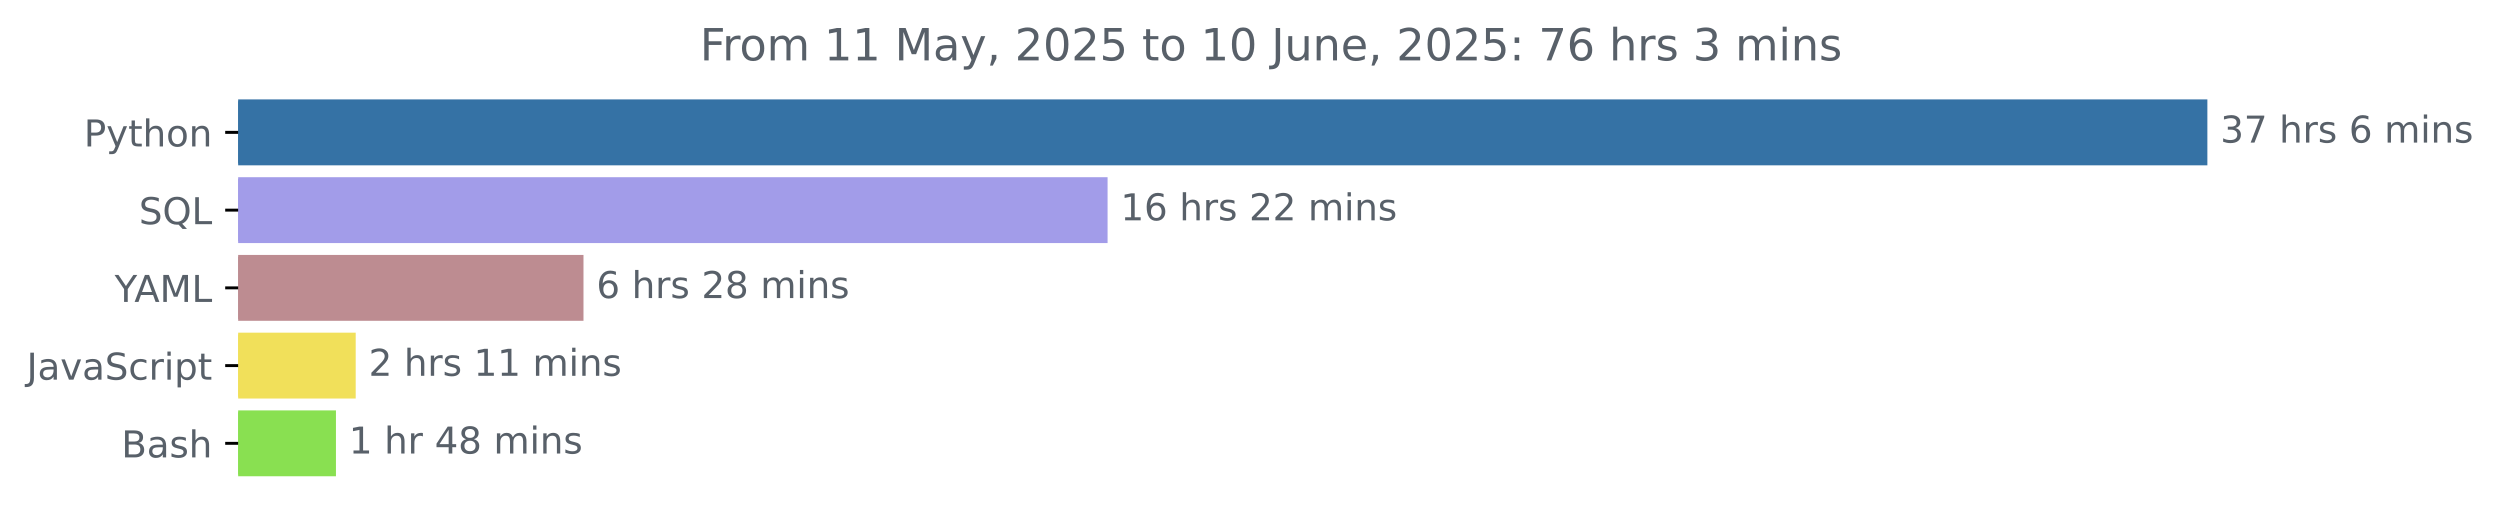
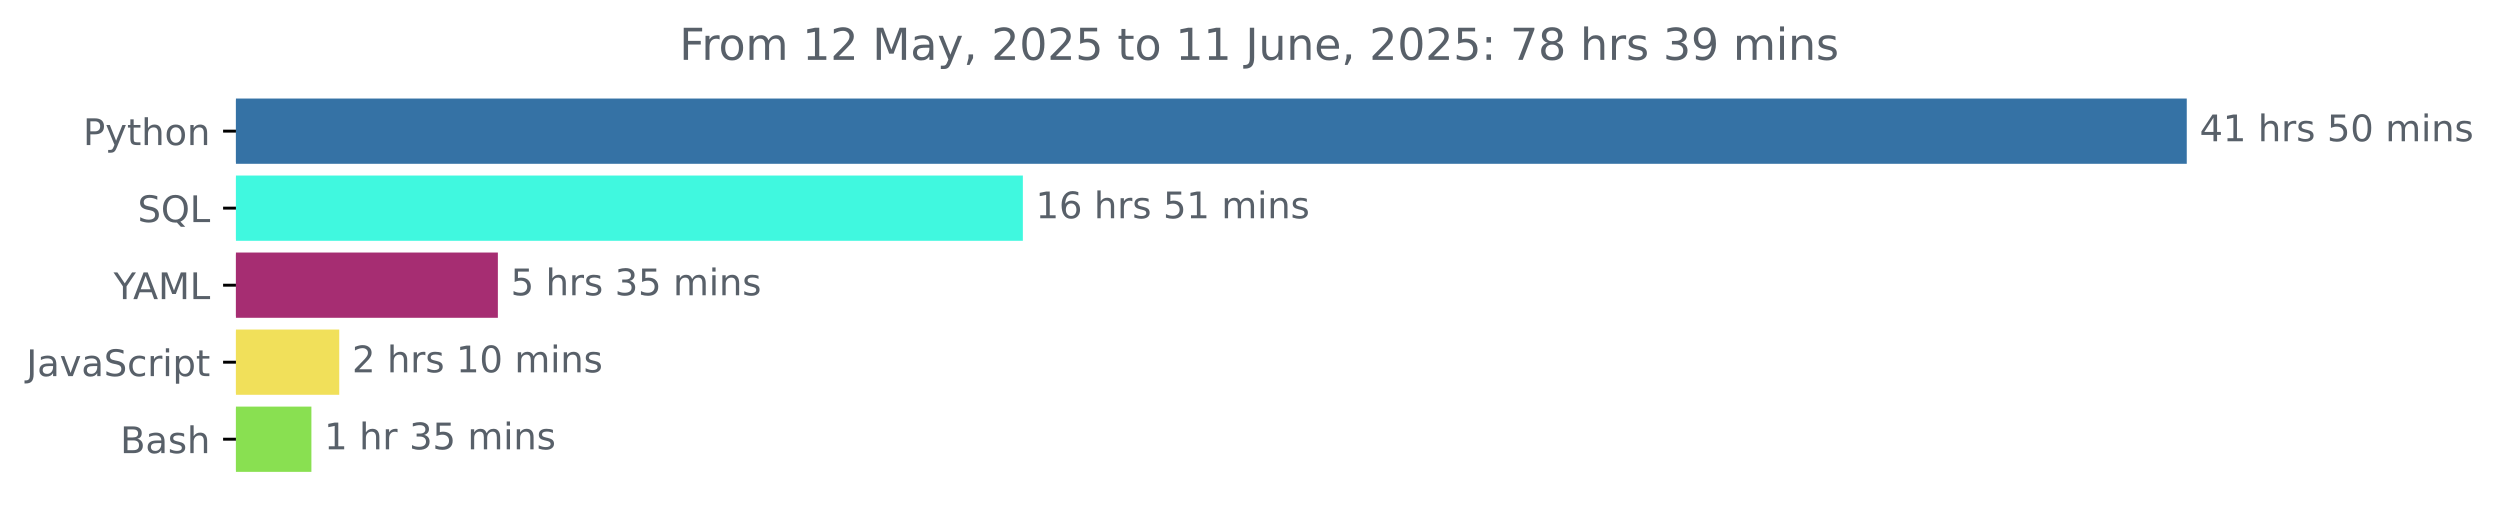
- <svg xmlns="http://www.w3.org/2000/svg" xmlns:xlink="http://www.w3.org/1999/xlink" width="675.304pt" height="140.398pt" viewBox="0 0 675.304 140.398" version="1.1">
+ <svg xmlns="http://www.w3.org/2000/svg" xmlns:xlink="http://www.w3.org/1999/xlink" width="681.666pt" height="140.398pt" viewBox="0 0 681.666 140.398" version="1.1">
  <defs>
    <style type="text/css">*{stroke-linejoin: round; stroke-linecap: butt}</style>
  </defs>
  <g id="figure_1">
    <g id="patch_1">
-       <path d="M -0 140.398  L 675.304 140.398  L 675.304 0  L -0 0  L -0 140.398  z " style="fill: none" />
+       <path d="M -0 140.398  L 681.666 140.398  L 681.666 0  L -0 0  L -0 140.398  z " style="fill: none" />
    </g>
    <g id="axes_1">
      <g id="patch_2">
-         <path d="M 64.33 27.358  L 595.758 27.358  L 595.758 44.158  L 64.33 44.158  z " clip-path="url(#pf6becb457b)" style="fill: #3572a5; stroke: #3572a5; stroke-linejoin: miter" />
+         <path d="M 64.33 27.358  L 595.758 27.358  L 595.758 44.158  L 64.33 44.158  z " clip-path="url(#p99939e1daa)" style="fill: #3572a5; stroke: #3572a5; stroke-linejoin: miter" />
      </g>
      <g id="patch_3">
-         <path d="M 64.33 48.358  L 298.681 48.358  L 298.681 65.158  L 64.33 65.158  z " clip-path="url(#pf6becb457b)" style="fill: #a29ce9; stroke: #a29ce9; stroke-linejoin: miter" />
+         <path d="M 64.33 48.358  L 278.4 48.358  L 278.4 65.158  L 64.33 65.158  z " clip-path="url(#p99939e1daa)" style="fill: #40f8df; stroke: #40f8df; stroke-linejoin: miter" />
      </g>
      <g id="patch_4">
-         <path d="M 64.33 69.358  L 157.112 69.358  L 157.112 86.158  L 64.33 86.158  z " clip-path="url(#pf6becb457b)" style="fill: #bd8c91; stroke: #bd8c91; stroke-linejoin: miter" />
+         <path d="M 64.33 69.358  L 135.253 69.358  L 135.253 86.158  L 64.33 86.158  z " clip-path="url(#p99939e1daa)" style="fill: #a62d72; stroke: #a62d72; stroke-linejoin: miter" />
      </g>
      <g id="patch_5">
-         <path d="M 64.33 90.358  L 95.584 90.358  L 95.584 107.158  L 64.33 107.158  z " clip-path="url(#pf6becb457b)" style="fill: #f1e05a; stroke: #f1e05a; stroke-linejoin: miter" />
+         <path d="M 64.33 90.358  L 92 90.358  L 92 107.158  L 64.33 107.158  z " clip-path="url(#p99939e1daa)" style="fill: #f1e05a; stroke: #f1e05a; stroke-linejoin: miter" />
      </g>
      <g id="patch_6">
-         <path d="M 64.33 111.358  L 90.248 111.358  L 90.248 128.158  L 64.33 128.158  z " clip-path="url(#pf6becb457b)" style="fill: #89e051; stroke: #89e051; stroke-linejoin: miter" />
+         <path d="M 64.33 111.358  L 84.408 111.358  L 84.408 128.158  L 64.33 128.158  z " clip-path="url(#p99939e1daa)" style="fill: #89e051; stroke: #89e051; stroke-linejoin: miter" />
      </g>
      <g id="matplotlib.axis_1" />
      <g id="matplotlib.axis_2">
        <g id="ytick_1">
          <g id="line2d_1">
            <defs>
-               <path id="mbd5a183004" d="M 0 0  L -3.5 0  " style="stroke: #000000; stroke-width: 0.8" />
+               <path id="mf09c2e990f" d="M 0 0  L -3.5 0  " style="stroke: #000000; stroke-width: 0.8" />
            </defs>
            <g>
-               <use xlink:href="#mbd5a183004" x="64.33" y="35.758" style="stroke: #000000; stroke-width: 0.8" />
+               <use xlink:href="#mf09c2e990f" x="64.33" y="35.758" style="stroke: #000000; stroke-width: 0.8" />
            </g>
          </g>
          <g id="text_1">
            <g style="fill: #586069" transform="translate(22.66719 39.55734) scale(0.1 -0.1)">
              <defs>
                <path id="DejaVuSans-50" d="M 1259 4147  L 1259 2394  L 2053 2394  Q 2494 2394 2734 2622  Q 2975 2850 2975 3272  Q 2975 3691 2734 3919  Q 2494 4147 2053 4147  L 1259 4147  z M 628 4666  L 2053 4666  Q 2838 4666 3239 4311  Q 3641 3956 3641 3272  Q 3641 2581 3239 2228  Q 2838 1875 2053 1875  L 1259 1875  L 1259 0  L 628 0  L 628 4666  z " transform="scale(0.015625)" />
                <path id="DejaVuSans-79" d="M 2059 -325  Q 1816 -950 1584 -1140  Q 1353 -1331 966 -1331  L 506 -1331  L 506 -850  L 844 -850  Q 1081 -850 1212 -737  Q 1344 -625 1503 -206  L 1606 56  L 191 3500  L 800 3500  L 1894 763  L 2988 3500  L 3597 3500  L 2059 -325  z " transform="scale(0.015625)" />
                <path id="DejaVuSans-74" d="M 1172 4494  L 1172 3500  L 2356 3500  L 2356 3053  L 1172 3053  L 1172 1153  Q 1172 725 1289 603  Q 1406 481 1766 481  L 2356 481  L 2356 0  L 1766 0  Q 1100 0 847 248  Q 594 497 594 1153  L 594 3053  L 172 3053  L 172 3500  L 594 3500  L 594 4494  L 1172 4494  z " transform="scale(0.015625)" />
                <path id="DejaVuSans-68" d="M 3513 2113  L 3513 0  L 2938 0  L 2938 2094  Q 2938 2591 2744 2837  Q 2550 3084 2163 3084  Q 1697 3084 1428 2787  Q 1159 2491 1159 1978  L 1159 0  L 581 0  L 581 4863  L 1159 4863  L 1159 2956  Q 1366 3272 1645 3428  Q 1925 3584 2291 3584  Q 2894 3584 3203 3211  Q 3513 2838 3513 2113  z " transform="scale(0.015625)" />
                <path id="DejaVuSans-6f" d="M 1959 3097  Q 1497 3097 1228 2736  Q 959 2375 959 1747  Q 959 1119 1226 758  Q 1494 397 1959 397  Q 2419 397 2687 759  Q 2956 1122 2956 1747  Q 2956 2369 2687 2733  Q 2419 3097 1959 3097  z M 1959 3584  Q 2709 3584 3137 3096  Q 3566 2609 3566 1747  Q 3566 888 3137 398  Q 2709 -91 1959 -91  Q 1206 -91 779 398  Q 353 888 353 1747  Q 353 2609 779 3096  Q 1206 3584 1959 3584  z " transform="scale(0.015625)" />
                <path id="DejaVuSans-6e" d="M 3513 2113  L 3513 0  L 2938 0  L 2938 2094  Q 2938 2591 2744 2837  Q 2550 3084 2163 3084  Q 1697 3084 1428 2787  Q 1159 2491 1159 1978  L 1159 0  L 581 0  L 581 3500  L 1159 3500  L 1159 2956  Q 1366 3272 1645 3428  Q 1925 3584 2291 3584  Q 2894 3584 3203 3211  Q 3513 2838 3513 2113  z " transform="scale(0.015625)" />
              </defs>
              <use xlink:href="#DejaVuSans-50" />
              <use xlink:href="#DejaVuSans-79" x="60.303" />
              <use xlink:href="#DejaVuSans-74" x="119.482" />
              <use xlink:href="#DejaVuSans-68" x="158.691" />
              <use xlink:href="#DejaVuSans-6f" x="222.07" />
              <use xlink:href="#DejaVuSans-6e" x="283.252" />
            </g>
          </g>
        </g>
        <g id="ytick_2">
          <g id="line2d_2">
            <g>
-               <use xlink:href="#mbd5a183004" x="64.33" y="56.758" style="stroke: #000000; stroke-width: 0.8" />
+               <use xlink:href="#mf09c2e990f" x="64.33" y="56.758" style="stroke: #000000; stroke-width: 0.8" />
            </g>
          </g>
          <g id="text_2">
            <g style="fill: #586069" transform="translate(37.5375 60.55734) scale(0.1 -0.1)">
              <defs>
                <path id="DejaVuSans-53" d="M 3425 4513  L 3425 3897  Q 3066 4069 2747 4153  Q 2428 4238 2131 4238  Q 1616 4238 1336 4038  Q 1056 3838 1056 3469  Q 1056 3159 1242 3001  Q 1428 2844 1947 2747  L 2328 2669  Q 3034 2534 3370 2195  Q 3706 1856 3706 1288  Q 3706 609 3251 259  Q 2797 -91 1919 -91  Q 1588 -91 1214 -16  Q 841 59 441 206  L 441 856  Q 825 641 1194 531  Q 1563 422 1919 422  Q 2459 422 2753 634  Q 3047 847 3047 1241  Q 3047 1584 2836 1778  Q 2625 1972 2144 2069  L 1759 2144  Q 1053 2284 737 2584  Q 422 2884 422 3419  Q 422 4038 858 4394  Q 1294 4750 2059 4750  Q 2388 4750 2728 4690  Q 3069 4631 3425 4513  z " transform="scale(0.015625)" />
                <path id="DejaVuSans-51" d="M 2522 4238  Q 1834 4238 1429 3725  Q 1025 3213 1025 2328  Q 1025 1447 1429 934  Q 1834 422 2522 422  Q 3209 422 3611 934  Q 4013 1447 4013 2328  Q 4013 3213 3611 3725  Q 3209 4238 2522 4238  z M 3406 84  L 4238 -825  L 3475 -825  L 2784 -78  Q 2681 -84 2626 -87  Q 2572 -91 2522 -91  Q 1538 -91 948 567  Q 359 1225 359 2328  Q 359 3434 948 4092  Q 1538 4750 2522 4750  Q 3503 4750 4090 4092  Q 4678 3434 4678 2328  Q 4678 1516 4351 937  Q 4025 359 3406 84  z " transform="scale(0.015625)" />
                <path id="DejaVuSans-4c" d="M 628 4666  L 1259 4666  L 1259 531  L 3531 531  L 3531 0  L 628 0  L 628 4666  z " transform="scale(0.015625)" />
              </defs>
              <use xlink:href="#DejaVuSans-53" />
              <use xlink:href="#DejaVuSans-51" x="63.477" />
              <use xlink:href="#DejaVuSans-4c" x="142.188" />
            </g>
          </g>
        </g>
        <g id="ytick_3">
          <g id="line2d_3">
            <g>
-               <use xlink:href="#mbd5a183004" x="64.33" y="77.758" style="stroke: #000000; stroke-width: 0.8" />
+               <use xlink:href="#mf09c2e990f" x="64.33" y="77.758" style="stroke: #000000; stroke-width: 0.8" />
            </g>
          </g>
          <g id="text_3">
            <g style="fill: #586069" transform="translate(30.95625 81.55734) scale(0.1 -0.1)">
              <defs>
                <path id="DejaVuSans-59" d="M -13 4666  L 666 4666  L 1959 2747  L 3244 4666  L 3922 4666  L 2272 2222  L 2272 0  L 1638 0  L 1638 2222  L -13 4666  z " transform="scale(0.015625)" />
                <path id="DejaVuSans-41" d="M 2188 4044  L 1331 1722  L 3047 1722  L 2188 4044  z M 1831 4666  L 2547 4666  L 4325 0  L 3669 0  L 3244 1197  L 1141 1197  L 716 0  L 50 0  L 1831 4666  z " transform="scale(0.015625)" />
                <path id="DejaVuSans-4d" d="M 628 4666  L 1569 4666  L 2759 1491  L 3956 4666  L 4897 4666  L 4897 0  L 4281 0  L 4281 4097  L 3078 897  L 2444 897  L 1241 4097  L 1241 0  L 628 0  L 628 4666  z " transform="scale(0.015625)" />
              </defs>
              <use xlink:href="#DejaVuSans-59" />
              <use xlink:href="#DejaVuSans-41" x="53.334" />
              <use xlink:href="#DejaVuSans-4d" x="121.742" />
              <use xlink:href="#DejaVuSans-4c" x="208.021" />
            </g>
          </g>
        </g>
        <g id="ytick_4">
          <g id="line2d_4">
            <g>
-               <use xlink:href="#mbd5a183004" x="64.33" y="98.758" style="stroke: #000000; stroke-width: 0.8" />
+               <use xlink:href="#mf09c2e990f" x="64.33" y="98.758" style="stroke: #000000; stroke-width: 0.8" />
            </g>
          </g>
          <g id="text_4">
            <g style="fill: #586069" transform="translate(7.2 102.5573) scale(0.1 -0.1)">
              <defs>
                <path id="DejaVuSans-4a" d="M 628 4666  L 1259 4666  L 1259 325  Q 1259 -519 939 -900  Q 619 -1281 -91 -1281  L -331 -1281  L -331 -750  L -134 -750  Q 284 -750 456 -515  Q 628 -281 628 325  L 628 4666  z " transform="scale(0.015625)" />
                <path id="DejaVuSans-61" d="M 2194 1759  Q 1497 1759 1228 1600  Q 959 1441 959 1056  Q 959 750 1161 570  Q 1363 391 1709 391  Q 2188 391 2477 730  Q 2766 1069 2766 1631  L 2766 1759  L 2194 1759  z M 3341 1997  L 3341 0  L 2766 0  L 2766 531  Q 2569 213 2275 61  Q 1981 -91 1556 -91  Q 1019 -91 701 211  Q 384 513 384 1019  Q 384 1609 779 1909  Q 1175 2209 1959 2209  L 2766 2209  L 2766 2266  Q 2766 2663 2505 2880  Q 2244 3097 1772 3097  Q 1472 3097 1187 3025  Q 903 2953 641 2809  L 641 3341  Q 956 3463 1253 3523  Q 1550 3584 1831 3584  Q 2591 3584 2966 3190  Q 3341 2797 3341 1997  z " transform="scale(0.015625)" />
                <path id="DejaVuSans-76" d="M 191 3500  L 800 3500  L 1894 563  L 2988 3500  L 3597 3500  L 2284 0  L 1503 0  L 191 3500  z " transform="scale(0.015625)" />
                <path id="DejaVuSans-63" d="M 3122 3366  L 3122 2828  Q 2878 2963 2633 3030  Q 2388 3097 2138 3097  Q 1578 3097 1268 2742  Q 959 2388 959 1747  Q 959 1106 1268 751  Q 1578 397 2138 397  Q 2388 397 2633 464  Q 2878 531 3122 666  L 3122 134  Q 2881 22 2623 -34  Q 2366 -91 2075 -91  Q 1284 -91 818 406  Q 353 903 353 1747  Q 353 2603 823 3093  Q 1294 3584 2113 3584  Q 2378 3584 2631 3529  Q 2884 3475 3122 3366  z " transform="scale(0.015625)" />
                <path id="DejaVuSans-72" d="M 2631 2963  Q 2534 3019 2420 3045  Q 2306 3072 2169 3072  Q 1681 3072 1420 2755  Q 1159 2438 1159 1844  L 1159 0  L 581 0  L 581 3500  L 1159 3500  L 1159 2956  Q 1341 3275 1631 3429  Q 1922 3584 2338 3584  Q 2397 3584 2469 3576  Q 2541 3569 2628 3553  L 2631 2963  z " transform="scale(0.015625)" />
                <path id="DejaVuSans-69" d="M 603 3500  L 1178 3500  L 1178 0  L 603 0  L 603 3500  z M 603 4863  L 1178 4863  L 1178 4134  L 603 4134  L 603 4863  z " transform="scale(0.015625)" />
                <path id="DejaVuSans-70" d="M 1159 525  L 1159 -1331  L 581 -1331  L 581 3500  L 1159 3500  L 1159 2969  Q 1341 3281 1617 3432  Q 1894 3584 2278 3584  Q 2916 3584 3314 3078  Q 3713 2572 3713 1747  Q 3713 922 3314 415  Q 2916 -91 2278 -91  Q 1894 -91 1617 61  Q 1341 213 1159 525  z M 3116 1747  Q 3116 2381 2855 2742  Q 2594 3103 2138 3103  Q 1681 3103 1420 2742  Q 1159 2381 1159 1747  Q 1159 1113 1420 752  Q 1681 391 2138 391  Q 2594 391 2855 752  Q 3116 1113 3116 1747  z " transform="scale(0.015625)" />
              </defs>
              <use xlink:href="#DejaVuSans-4a" />
              <use xlink:href="#DejaVuSans-61" x="29.492" />
              <use xlink:href="#DejaVuSans-76" x="90.771" />
              <use xlink:href="#DejaVuSans-61" x="149.951" />
              <use xlink:href="#DejaVuSans-53" x="211.23" />
              <use xlink:href="#DejaVuSans-63" x="274.707" />
              <use xlink:href="#DejaVuSans-72" x="329.688" />
              <use xlink:href="#DejaVuSans-69" x="370.801" />
              <use xlink:href="#DejaVuSans-70" x="398.584" />
              <use xlink:href="#DejaVuSans-74" x="462.061" />
            </g>
          </g>
        </g>
        <g id="ytick_5">
          <g id="line2d_5">
            <g>
-               <use xlink:href="#mbd5a183004" x="64.33" y="119.758" style="stroke: #000000; stroke-width: 0.8" />
+               <use xlink:href="#mf09c2e990f" x="64.33" y="119.758" style="stroke: #000000; stroke-width: 0.8" />
            </g>
          </g>
          <g id="text_5">
            <g style="fill: #586069" transform="translate(32.79375 123.5573) scale(0.1 -0.1)">
              <defs>
                <path id="DejaVuSans-42" d="M 1259 2228  L 1259 519  L 2272 519  Q 2781 519 3026 730  Q 3272 941 3272 1375  Q 3272 1813 3026 2020  Q 2781 2228 2272 2228  L 1259 2228  z M 1259 4147  L 1259 2741  L 2194 2741  Q 2656 2741 2882 2914  Q 3109 3088 3109 3444  Q 3109 3797 2882 3972  Q 2656 4147 2194 4147  L 1259 4147  z M 628 4666  L 2241 4666  Q 2963 4666 3353 4366  Q 3744 4066 3744 3513  Q 3744 3084 3544 2831  Q 3344 2578 2956 2516  Q 3422 2416 3680 2098  Q 3938 1781 3938 1306  Q 3938 681 3513 340  Q 3088 0 2303 0  L 628 0  L 628 4666  z " transform="scale(0.015625)" />
                <path id="DejaVuSans-73" d="M 2834 3397  L 2834 2853  Q 2591 2978 2328 3040  Q 2066 3103 1784 3103  Q 1356 3103 1142 2972  Q 928 2841 928 2578  Q 928 2378 1081 2264  Q 1234 2150 1697 2047  L 1894 2003  Q 2506 1872 2764 1633  Q 3022 1394 3022 966  Q 3022 478 2636 193  Q 2250 -91 1575 -91  Q 1294 -91 989 -36  Q 684 19 347 128  L 347 722  Q 666 556 975 473  Q 1284 391 1588 391  Q 1994 391 2212 530  Q 2431 669 2431 922  Q 2431 1156 2273 1281  Q 2116 1406 1581 1522  L 1381 1569  Q 847 1681 609 1914  Q 372 2147 372 2553  Q 372 3047 722 3315  Q 1072 3584 1716 3584  Q 2034 3584 2315 3537  Q 2597 3491 2834 3397  z " transform="scale(0.015625)" />
              </defs>
              <use xlink:href="#DejaVuSans-42" />
              <use xlink:href="#DejaVuSans-61" x="68.604" />
              <use xlink:href="#DejaVuSans-73" x="129.883" />
              <use xlink:href="#DejaVuSans-68" x="181.982" />
            </g>
          </g>
        </g>
      </g>
      <g id="text_6">
        <g style="fill: #586069" transform="translate(599.7583 38.5175) scale(0.1 -0.1)">
          <defs>
-             <path id="DejaVuSans-33" d="M 2597 2516  Q 3050 2419 3304 2112  Q 3559 1806 3559 1356  Q 3559 666 3084 287  Q 2609 -91 1734 -91  Q 1441 -91 1130 -33  Q 819 25 488 141  L 488 750  Q 750 597 1062 519  Q 1375 441 1716 441  Q 2309 441 2620 675  Q 2931 909 2931 1356  Q 2931 1769 2642 2001  Q 2353 2234 1838 2234  L 1294 2234  L 1294 2753  L 1863 2753  Q 2328 2753 2575 2939  Q 2822 3125 2822 3475  Q 2822 3834 2567 4026  Q 2313 4219 1838 4219  Q 1578 4219 1281 4162  Q 984 4106 628 3988  L 628 4550  Q 988 4650 1302 4700  Q 1616 4750 1894 4750  Q 2613 4750 3031 4423  Q 3450 4097 3450 3541  Q 3450 3153 3228 2886  Q 3006 2619 2597 2516  z " transform="scale(0.015625)" />
-             <path id="DejaVuSans-37" d="M 525 4666  L 3525 4666  L 3525 4397  L 1831 0  L 1172 0  L 2766 4134  L 525 4134  L 525 4666  z " transform="scale(0.015625)" />
+             <path id="DejaVuSans-34" d="M 2419 4116  L 825 1625  L 2419 1625  L 2419 4116  z M 2253 4666  L 3047 4666  L 3047 1625  L 3713 1625  L 3713 1100  L 3047 1100  L 3047 0  L 2419 0  L 2419 1100  L 313 1100  L 313 1709  L 2253 4666  z " transform="scale(0.015625)" />
+             <path id="DejaVuSans-31" d="M 794 531  L 1825 531  L 1825 4091  L 703 3866  L 703 4441  L 1819 4666  L 2450 4666  L 2450 531  L 3481 531  L 3481 0  L 794 0  L 794 531  z " transform="scale(0.015625)" />
            <path id="DejaVuSans-20" transform="scale(0.015625)" />
-             <path id="DejaVuSans-36" d="M 2113 2584  Q 1688 2584 1439 2293  Q 1191 2003 1191 1497  Q 1191 994 1439 701  Q 1688 409 2113 409  Q 2538 409 2786 701  Q 3034 994 3034 1497  Q 3034 2003 2786 2293  Q 2538 2584 2113 2584  z M 3366 4563  L 3366 3988  Q 3128 4100 2886 4159  Q 2644 4219 2406 4219  Q 1781 4219 1451 3797  Q 1122 3375 1075 2522  Q 1259 2794 1537 2939  Q 1816 3084 2150 3084  Q 2853 3084 3261 2657  Q 3669 2231 3669 1497  Q 3669 778 3244 343  Q 2819 -91 2113 -91  Q 1303 -91 875 529  Q 447 1150 447 2328  Q 447 3434 972 4092  Q 1497 4750 2381 4750  Q 2619 4750 2861 4703  Q 3103 4656 3366 4563  z " transform="scale(0.015625)" />
+             <path id="DejaVuSans-35" d="M 691 4666  L 3169 4666  L 3169 4134  L 1269 4134  L 1269 2991  Q 1406 3038 1543 3061  Q 1681 3084 1819 3084  Q 2600 3084 3056 2656  Q 3513 2228 3513 1497  Q 3513 744 3044 326  Q 2575 -91 1722 -91  Q 1428 -91 1123 -41  Q 819 9 494 109  L 494 744  Q 775 591 1075 516  Q 1375 441 1709 441  Q 2250 441 2565 725  Q 2881 1009 2881 1497  Q 2881 1984 2565 2268  Q 2250 2553 1709 2553  Q 1456 2553 1204 2497  Q 953 2441 691 2322  L 691 4666  z " transform="scale(0.015625)" />
+             <path id="DejaVuSans-30" d="M 2034 4250  Q 1547 4250 1301 3770  Q 1056 3291 1056 2328  Q 1056 1369 1301 889  Q 1547 409 2034 409  Q 2525 409 2770 889  Q 3016 1369 3016 2328  Q 3016 3291 2770 3770  Q 2525 4250 2034 4250  z M 2034 4750  Q 2819 4750 3233 4129  Q 3647 3509 3647 2328  Q 3647 1150 3233 529  Q 2819 -91 2034 -91  Q 1250 -91 836 529  Q 422 1150 422 2328  Q 422 3509 836 4129  Q 1250 4750 2034 4750  z " transform="scale(0.015625)" />
            <path id="DejaVuSans-6d" d="M 3328 2828  Q 3544 3216 3844 3400  Q 4144 3584 4550 3584  Q 5097 3584 5394 3201  Q 5691 2819 5691 2113  L 5691 0  L 5113 0  L 5113 2094  Q 5113 2597 4934 2840  Q 4756 3084 4391 3084  Q 3944 3084 3684 2787  Q 3425 2491 3425 1978  L 3425 0  L 2847 0  L 2847 2094  Q 2847 2600 2669 2842  Q 2491 3084 2119 3084  Q 1678 3084 1418 2786  Q 1159 2488 1159 1978  L 1159 0  L 581 0  L 581 3500  L 1159 3500  L 1159 2956  Q 1356 3278 1631 3431  Q 1906 3584 2284 3584  Q 2666 3584 2933 3390  Q 3200 3197 3328 2828  z " transform="scale(0.015625)" />
          </defs>
-           <use xlink:href="#DejaVuSans-33" />
-           <use xlink:href="#DejaVuSans-37" x="63.623" />
+           <use xlink:href="#DejaVuSans-34" />
+           <use xlink:href="#DejaVuSans-31" x="63.623" />
          <use xlink:href="#DejaVuSans-20" x="127.246" />
          <use xlink:href="#DejaVuSans-68" x="159.033" />
          <use xlink:href="#DejaVuSans-72" x="222.412" />
          <use xlink:href="#DejaVuSans-73" x="263.525" />
          <use xlink:href="#DejaVuSans-20" x="315.625" />
-           <use xlink:href="#DejaVuSans-36" x="347.412" />
-           <use xlink:href="#DejaVuSans-20" x="411.035" />
-           <use xlink:href="#DejaVuSans-6d" x="442.822" />
-           <use xlink:href="#DejaVuSans-69" x="540.234" />
-           <use xlink:href="#DejaVuSans-6e" x="568.018" />
-           <use xlink:href="#DejaVuSans-73" x="631.396" />
+           <use xlink:href="#DejaVuSans-35" x="347.412" />
+           <use xlink:href="#DejaVuSans-30" x="411.035" />
+           <use xlink:href="#DejaVuSans-20" x="474.658" />
+           <use xlink:href="#DejaVuSans-6d" x="506.445" />
+           <use xlink:href="#DejaVuSans-69" x="603.857" />
+           <use xlink:href="#DejaVuSans-6e" x="631.641" />
+           <use xlink:href="#DejaVuSans-73" x="695.02" />
        </g>
      </g>
      <g id="text_7">
-         <g style="fill: #586069" transform="translate(302.681 59.5175) scale(0.1 -0.1)">
-           <defs>
-             <path id="DejaVuSans-31" d="M 794 531  L 1825 531  L 1825 4091  L 703 3866  L 703 4441  L 1819 4666  L 2450 4666  L 2450 531  L 3481 531  L 3481 0  L 794 0  L 794 531  z " transform="scale(0.015625)" />
-             <path id="DejaVuSans-32" d="M 1228 531  L 3431 531  L 3431 0  L 469 0  L 469 531  Q 828 903 1448 1529  Q 2069 2156 2228 2338  Q 2531 2678 2651 2914  Q 2772 3150 2772 3378  Q 2772 3750 2511 3984  Q 2250 4219 1831 4219  Q 1534 4219 1204 4116  Q 875 4013 500 3803  L 500 4441  Q 881 4594 1212 4672  Q 1544 4750 1819 4750  Q 2544 4750 2975 4387  Q 3406 4025 3406 3419  Q 3406 3131 3298 2873  Q 3191 2616 2906 2266  Q 2828 2175 2409 1742  Q 1991 1309 1228 531  z " transform="scale(0.015625)" />
+         <g style="fill: #586069" transform="translate(282.3995 59.5175) scale(0.1 -0.1)">
+           <defs>
+             <path id="DejaVuSans-36" d="M 2113 2584  Q 1688 2584 1439 2293  Q 1191 2003 1191 1497  Q 1191 994 1439 701  Q 1688 409 2113 409  Q 2538 409 2786 701  Q 3034 994 3034 1497  Q 3034 2003 2786 2293  Q 2538 2584 2113 2584  z M 3366 4563  L 3366 3988  Q 3128 4100 2886 4159  Q 2644 4219 2406 4219  Q 1781 4219 1451 3797  Q 1122 3375 1075 2522  Q 1259 2794 1537 2939  Q 1816 3084 2150 3084  Q 2853 3084 3261 2657  Q 3669 2231 3669 1497  Q 3669 778 3244 343  Q 2819 -91 2113 -91  Q 1303 -91 875 529  Q 447 1150 447 2328  Q 447 3434 972 4092  Q 1497 4750 2381 4750  Q 2619 4750 2861 4703  Q 3103 4656 3366 4563  z " transform="scale(0.015625)" />
          </defs>
          <use xlink:href="#DejaVuSans-31" />
          <use xlink:href="#DejaVuSans-36" x="63.623" />
          <use xlink:href="#DejaVuSans-20" x="127.246" />
          <use xlink:href="#DejaVuSans-68" x="159.033" />
          <use xlink:href="#DejaVuSans-72" x="222.412" />
          <use xlink:href="#DejaVuSans-73" x="263.525" />
          <use xlink:href="#DejaVuSans-20" x="315.625" />
-           <use xlink:href="#DejaVuSans-32" x="347.412" />
-           <use xlink:href="#DejaVuSans-32" x="411.035" />
+           <use xlink:href="#DejaVuSans-35" x="347.412" />
+           <use xlink:href="#DejaVuSans-31" x="411.035" />
          <use xlink:href="#DejaVuSans-20" x="474.658" />
          <use xlink:href="#DejaVuSans-6d" x="506.445" />
          <use xlink:href="#DejaVuSans-69" x="603.857" />
          <use xlink:href="#DejaVuSans-6e" x="631.641" />
          <use xlink:href="#DejaVuSans-73" x="695.02" />
        </g>
      </g>
      <g id="text_8">
-         <g style="fill: #586069" transform="translate(161.1119 80.5175) scale(0.1 -0.1)">
-           <defs>
-             <path id="DejaVuSans-38" d="M 2034 2216  Q 1584 2216 1326 1975  Q 1069 1734 1069 1313  Q 1069 891 1326 650  Q 1584 409 2034 409  Q 2484 409 2743 651  Q 3003 894 3003 1313  Q 3003 1734 2745 1975  Q 2488 2216 2034 2216  z M 1403 2484  Q 997 2584 770 2862  Q 544 3141 544 3541  Q 544 4100 942 4425  Q 1341 4750 2034 4750  Q 2731 4750 3128 4425  Q 3525 4100 3525 3541  Q 3525 3141 3298 2862  Q 3072 2584 2669 2484  Q 3125 2378 3379 2068  Q 3634 1759 3634 1313  Q 3634 634 3220 271  Q 2806 -91 2034 -91  Q 1263 -91 848 271  Q 434 634 434 1313  Q 434 1759 690 2068  Q 947 2378 1403 2484  z M 1172 3481  Q 1172 3119 1398 2916  Q 1625 2713 2034 2713  Q 2441 2713 2670 2916  Q 2900 3119 2900 3481  Q 2900 3844 2670 4047  Q 2441 4250 2034 4250  Q 1625 4250 1398 4047  Q 1172 3844 1172 3481  z " transform="scale(0.015625)" />
-           </defs>
-           <use xlink:href="#DejaVuSans-36" />
+         <g style="fill: #586069" transform="translate(139.2534 80.5175) scale(0.1 -0.1)">
+           <defs>
+             <path id="DejaVuSans-33" d="M 2597 2516  Q 3050 2419 3304 2112  Q 3559 1806 3559 1356  Q 3559 666 3084 287  Q 2609 -91 1734 -91  Q 1441 -91 1130 -33  Q 819 25 488 141  L 488 750  Q 750 597 1062 519  Q 1375 441 1716 441  Q 2309 441 2620 675  Q 2931 909 2931 1356  Q 2931 1769 2642 2001  Q 2353 2234 1838 2234  L 1294 2234  L 1294 2753  L 1863 2753  Q 2328 2753 2575 2939  Q 2822 3125 2822 3475  Q 2822 3834 2567 4026  Q 2313 4219 1838 4219  Q 1578 4219 1281 4162  Q 984 4106 628 3988  L 628 4550  Q 988 4650 1302 4700  Q 1616 4750 1894 4750  Q 2613 4750 3031 4423  Q 3450 4097 3450 3541  Q 3450 3153 3228 2886  Q 3006 2619 2597 2516  z " transform="scale(0.015625)" />
+           </defs>
+           <use xlink:href="#DejaVuSans-35" />
          <use xlink:href="#DejaVuSans-20" x="63.623" />
          <use xlink:href="#DejaVuSans-68" x="95.41" />
          <use xlink:href="#DejaVuSans-72" x="158.789" />
          <use xlink:href="#DejaVuSans-73" x="199.902" />
          <use xlink:href="#DejaVuSans-20" x="252.002" />
-           <use xlink:href="#DejaVuSans-32" x="283.789" />
-           <use xlink:href="#DejaVuSans-38" x="347.412" />
+           <use xlink:href="#DejaVuSans-33" x="283.789" />
+           <use xlink:href="#DejaVuSans-35" x="347.412" />
          <use xlink:href="#DejaVuSans-20" x="411.035" />
          <use xlink:href="#DejaVuSans-6d" x="442.822" />
          <use xlink:href="#DejaVuSans-69" x="540.234" />
          <use xlink:href="#DejaVuSans-6e" x="568.018" />
          <use xlink:href="#DejaVuSans-73" x="631.396" />
        </g>
      </g>
      <g id="text_9">
-         <g style="fill: #586069" transform="translate(99.58379 101.5175) scale(0.1 -0.1)">
+         <g style="fill: #586069" transform="translate(95.99993 101.5175) scale(0.1 -0.1)">
+           <defs>
+             <path id="DejaVuSans-32" d="M 1228 531  L 3431 531  L 3431 0  L 469 0  L 469 531  Q 828 903 1448 1529  Q 2069 2156 2228 2338  Q 2531 2678 2651 2914  Q 2772 3150 2772 3378  Q 2772 3750 2511 3984  Q 2250 4219 1831 4219  Q 1534 4219 1204 4116  Q 875 4013 500 3803  L 500 4441  Q 881 4594 1212 4672  Q 1544 4750 1819 4750  Q 2544 4750 2975 4387  Q 3406 4025 3406 3419  Q 3406 3131 3298 2873  Q 3191 2616 2906 2266  Q 2828 2175 2409 1742  Q 1991 1309 1228 531  z " transform="scale(0.015625)" />
+           </defs>
          <use xlink:href="#DejaVuSans-32" />
          <use xlink:href="#DejaVuSans-20" x="63.623" />
          <use xlink:href="#DejaVuSans-68" x="95.41" />
          <use xlink:href="#DejaVuSans-72" x="158.789" />
          <use xlink:href="#DejaVuSans-73" x="199.902" />
          <use xlink:href="#DejaVuSans-20" x="252.002" />
          <use xlink:href="#DejaVuSans-31" x="283.789" />
-           <use xlink:href="#DejaVuSans-31" x="347.412" />
+           <use xlink:href="#DejaVuSans-30" x="347.412" />
          <use xlink:href="#DejaVuSans-20" x="411.035" />
          <use xlink:href="#DejaVuSans-6d" x="442.822" />
          <use xlink:href="#DejaVuSans-69" x="540.234" />
          <use xlink:href="#DejaVuSans-6e" x="568.018" />
          <use xlink:href="#DejaVuSans-73" x="631.396" />
        </g>
      </g>
      <g id="text_10">
-         <g style="fill: #586069" transform="translate(94.24772 122.5175) scale(0.1 -0.1)">
-           <defs>
-             <path id="DejaVuSans-34" d="M 2419 4116  L 825 1625  L 2419 1625  L 2419 4116  z M 2253 4666  L 3047 4666  L 3047 1625  L 3713 1625  L 3713 1100  L 3047 1100  L 3047 0  L 2419 0  L 2419 1100  L 313 1100  L 313 1709  L 2253 4666  z " transform="scale(0.015625)" />
-           </defs>
+         <g style="fill: #586069" transform="translate(88.4081 122.5175) scale(0.1 -0.1)">
          <use xlink:href="#DejaVuSans-31" />
          <use xlink:href="#DejaVuSans-20" x="63.623" />
          <use xlink:href="#DejaVuSans-68" x="95.41" />
          <use xlink:href="#DejaVuSans-72" x="158.789" />
          <use xlink:href="#DejaVuSans-20" x="199.902" />
-           <use xlink:href="#DejaVuSans-34" x="231.689" />
-           <use xlink:href="#DejaVuSans-38" x="295.312" />
+           <use xlink:href="#DejaVuSans-33" x="231.689" />
+           <use xlink:href="#DejaVuSans-35" x="295.312" />
          <use xlink:href="#DejaVuSans-20" x="358.936" />
          <use xlink:href="#DejaVuSans-6d" x="390.723" />
          <use xlink:href="#DejaVuSans-69" x="488.135" />
          <use xlink:href="#DejaVuSans-6e" x="515.918" />
          <use xlink:href="#DejaVuSans-73" x="579.297" />
        </g>
      </g>
      <g id="text_11">
-         <g style="fill: #586069" transform="translate(189.0641 16.31812) scale(0.12 -0.12)">
+         <g style="fill: #586069" transform="translate(185.2466 16.31812) scale(0.12 -0.12)">
          <defs>
            <path id="DejaVuSans-46" d="M 628 4666  L 3309 4666  L 3309 4134  L 1259 4134  L 1259 2759  L 3109 2759  L 3109 2228  L 1259 2228  L 1259 0  L 628 0  L 628 4666  z " transform="scale(0.015625)" />
            <path id="DejaVuSans-2c" d="M 750 794  L 1409 794  L 1409 256  L 897 -744  L 494 -744  L 750 256  L 750 794  z " transform="scale(0.015625)" />
-             <path id="DejaVuSans-30" d="M 2034 4250  Q 1547 4250 1301 3770  Q 1056 3291 1056 2328  Q 1056 1369 1301 889  Q 1547 409 2034 409  Q 2525 409 2770 889  Q 3016 1369 3016 2328  Q 3016 3291 2770 3770  Q 2525 4250 2034 4250  z M 2034 4750  Q 2819 4750 3233 4129  Q 3647 3509 3647 2328  Q 3647 1150 3233 529  Q 2819 -91 2034 -91  Q 1250 -91 836 529  Q 422 1150 422 2328  Q 422 3509 836 4129  Q 1250 4750 2034 4750  z " transform="scale(0.015625)" />
-             <path id="DejaVuSans-35" d="M 691 4666  L 3169 4666  L 3169 4134  L 1269 4134  L 1269 2991  Q 1406 3038 1543 3061  Q 1681 3084 1819 3084  Q 2600 3084 3056 2656  Q 3513 2228 3513 1497  Q 3513 744 3044 326  Q 2575 -91 1722 -91  Q 1428 -91 1123 -41  Q 819 9 494 109  L 494 744  Q 775 591 1075 516  Q 1375 441 1709 441  Q 2250 441 2565 725  Q 2881 1009 2881 1497  Q 2881 1984 2565 2268  Q 2250 2553 1709 2553  Q 1456 2553 1204 2497  Q 953 2441 691 2322  L 691 4666  z " transform="scale(0.015625)" />
            <path id="DejaVuSans-75" d="M 544 1381  L 544 3500  L 1119 3500  L 1119 1403  Q 1119 906 1312 657  Q 1506 409 1894 409  Q 2359 409 2629 706  Q 2900 1003 2900 1516  L 2900 3500  L 3475 3500  L 3475 0  L 2900 0  L 2900 538  Q 2691 219 2414 64  Q 2138 -91 1772 -91  Q 1169 -91 856 284  Q 544 659 544 1381  z M 1991 3584  L 1991 3584  z " transform="scale(0.015625)" />
            <path id="DejaVuSans-65" d="M 3597 1894  L 3597 1613  L 953 1613  Q 991 1019 1311 708  Q 1631 397 2203 397  Q 2534 397 2845 478  Q 3156 559 3463 722  L 3463 178  Q 3153 47 2828 -22  Q 2503 -91 2169 -91  Q 1331 -91 842 396  Q 353 884 353 1716  Q 353 2575 817 3079  Q 1281 3584 2069 3584  Q 2775 3584 3186 3129  Q 3597 2675 3597 1894  z M 3022 2063  Q 3016 2534 2758 2815  Q 2500 3097 2075 3097  Q 1594 3097 1305 2825  Q 1016 2553 972 2059  L 3022 2063  z " transform="scale(0.015625)" />
            <path id="DejaVuSans-3a" d="M 750 794  L 1409 794  L 1409 0  L 750 0  L 750 794  z M 750 3309  L 1409 3309  L 1409 2516  L 750 2516  L 750 3309  z " transform="scale(0.015625)" />
+             <path id="DejaVuSans-37" d="M 525 4666  L 3525 4666  L 3525 4397  L 1831 0  L 1172 0  L 2766 4134  L 525 4134  L 525 4666  z " transform="scale(0.015625)" />
+             <path id="DejaVuSans-38" d="M 2034 2216  Q 1584 2216 1326 1975  Q 1069 1734 1069 1313  Q 1069 891 1326 650  Q 1584 409 2034 409  Q 2484 409 2743 651  Q 3003 894 3003 1313  Q 3003 1734 2745 1975  Q 2488 2216 2034 2216  z M 1403 2484  Q 997 2584 770 2862  Q 544 3141 544 3541  Q 544 4100 942 4425  Q 1341 4750 2034 4750  Q 2731 4750 3128 4425  Q 3525 4100 3525 3541  Q 3525 3141 3298 2862  Q 3072 2584 2669 2484  Q 3125 2378 3379 2068  Q 3634 1759 3634 1313  Q 3634 634 3220 271  Q 2806 -91 2034 -91  Q 1263 -91 848 271  Q 434 634 434 1313  Q 434 1759 690 2068  Q 947 2378 1403 2484  z M 1172 3481  Q 1172 3119 1398 2916  Q 1625 2713 2034 2713  Q 2441 2713 2670 2916  Q 2900 3119 2900 3481  Q 2900 3844 2670 4047  Q 2441 4250 2034 4250  Q 1625 4250 1398 4047  Q 1172 3844 1172 3481  z " transform="scale(0.015625)" />
+             <path id="DejaVuSans-39" d="M 703 97  L 703 672  Q 941 559 1184 500  Q 1428 441 1663 441  Q 2288 441 2617 861  Q 2947 1281 2994 2138  Q 2813 1869 2534 1725  Q 2256 1581 1919 1581  Q 1219 1581 811 2004  Q 403 2428 403 3163  Q 403 3881 828 4315  Q 1253 4750 1959 4750  Q 2769 4750 3195 4129  Q 3622 3509 3622 2328  Q 3622 1225 3098 567  Q 2575 -91 1691 -91  Q 1453 -91 1209 -44  Q 966 3 703 97  z M 1959 2075  Q 2384 2075 2632 2365  Q 2881 2656 2881 3163  Q 2881 3666 2632 3958  Q 2384 4250 1959 4250  Q 1534 4250 1286 3958  Q 1038 3666 1038 3163  Q 1038 2656 1286 2365  Q 1534 2075 1959 2075  z " transform="scale(0.015625)" />
          </defs>
          <use xlink:href="#DejaVuSans-46" />
          <use xlink:href="#DejaVuSans-72" x="50.27" />
          <use xlink:href="#DejaVuSans-6f" x="89.133" />
          <use xlink:href="#DejaVuSans-6d" x="150.314" />
          <use xlink:href="#DejaVuSans-20" x="247.727" />
          <use xlink:href="#DejaVuSans-31" x="279.514" />
-           <use xlink:href="#DejaVuSans-31" x="343.137" />
+           <use xlink:href="#DejaVuSans-32" x="343.137" />
          <use xlink:href="#DejaVuSans-20" x="406.76" />
          <use xlink:href="#DejaVuSans-4d" x="438.547" />
          <use xlink:href="#DejaVuSans-61" x="524.826" />
          <use xlink:href="#DejaVuSans-79" x="586.105" />
          <use xlink:href="#DejaVuSans-2c" x="645.285" />
          <use xlink:href="#DejaVuSans-20" x="677.072" />
          <use xlink:href="#DejaVuSans-32" x="708.859" />
          <use xlink:href="#DejaVuSans-30" x="772.482" />
          <use xlink:href="#DejaVuSans-32" x="836.105" />
          <use xlink:href="#DejaVuSans-35" x="899.729" />
          <use xlink:href="#DejaVuSans-20" x="963.352" />
          <use xlink:href="#DejaVuSans-74" x="995.139" />
          <use xlink:href="#DejaVuSans-6f" x="1034.348" />
          <use xlink:href="#DejaVuSans-20" x="1095.529" />
          <use xlink:href="#DejaVuSans-31" x="1127.316" />
-           <use xlink:href="#DejaVuSans-30" x="1190.939" />
+           <use xlink:href="#DejaVuSans-31" x="1190.939" />
          <use xlink:href="#DejaVuSans-20" x="1254.562" />
          <use xlink:href="#DejaVuSans-4a" x="1286.35" />
          <use xlink:href="#DejaVuSans-75" x="1315.842" />
          <use xlink:href="#DejaVuSans-6e" x="1379.221" />
          <use xlink:href="#DejaVuSans-65" x="1442.6" />
          <use xlink:href="#DejaVuSans-2c" x="1504.123" />
          <use xlink:href="#DejaVuSans-20" x="1535.91" />
          <use xlink:href="#DejaVuSans-32" x="1567.697" />
          <use xlink:href="#DejaVuSans-30" x="1631.32" />
          <use xlink:href="#DejaVuSans-32" x="1694.943" />
          <use xlink:href="#DejaVuSans-35" x="1758.566" />
          <use xlink:href="#DejaVuSans-3a" x="1822.189" />
          <use xlink:href="#DejaVuSans-20" x="1855.881" />
          <use xlink:href="#DejaVuSans-37" x="1887.668" />
-           <use xlink:href="#DejaVuSans-36" x="1951.291" />
+           <use xlink:href="#DejaVuSans-38" x="1951.291" />
          <use xlink:href="#DejaVuSans-20" x="2014.914" />
          <use xlink:href="#DejaVuSans-68" x="2046.701" />
          <use xlink:href="#DejaVuSans-72" x="2110.08" />
          <use xlink:href="#DejaVuSans-73" x="2151.193" />
          <use xlink:href="#DejaVuSans-20" x="2203.293" />
          <use xlink:href="#DejaVuSans-33" x="2235.08" />
-           <use xlink:href="#DejaVuSans-20" x="2298.703" />
-           <use xlink:href="#DejaVuSans-6d" x="2330.49" />
-           <use xlink:href="#DejaVuSans-69" x="2427.902" />
-           <use xlink:href="#DejaVuSans-6e" x="2455.686" />
-           <use xlink:href="#DejaVuSans-73" x="2519.064" />
+           <use xlink:href="#DejaVuSans-39" x="2298.703" />
+           <use xlink:href="#DejaVuSans-20" x="2362.326" />
+           <use xlink:href="#DejaVuSans-6d" x="2394.113" />
+           <use xlink:href="#DejaVuSans-69" x="2491.525" />
+           <use xlink:href="#DejaVuSans-6e" x="2519.309" />
+           <use xlink:href="#DejaVuSans-73" x="2582.688" />
        </g>
      </g>
    </g>
  </g>
  <defs>
-     <clipPath id="pf6becb457b">
+     <clipPath id="p99939e1daa">
      <rect x="64.33" y="22.318" width="558" height="110.88" />
    </clipPath>
  </defs>
</svg>
